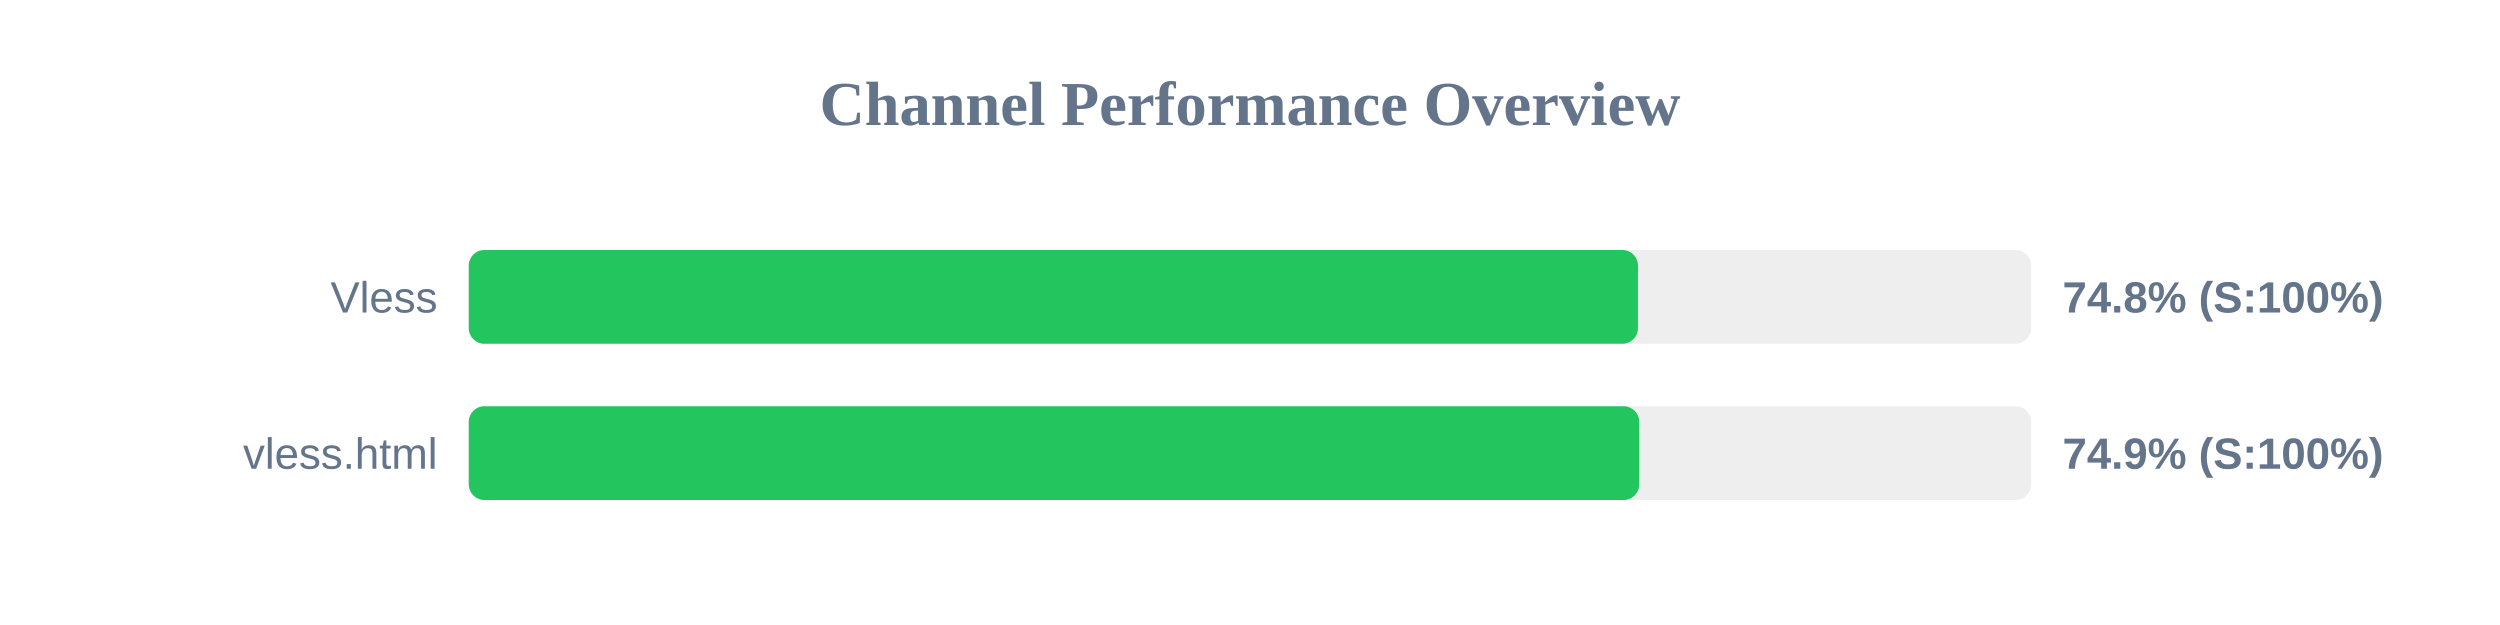
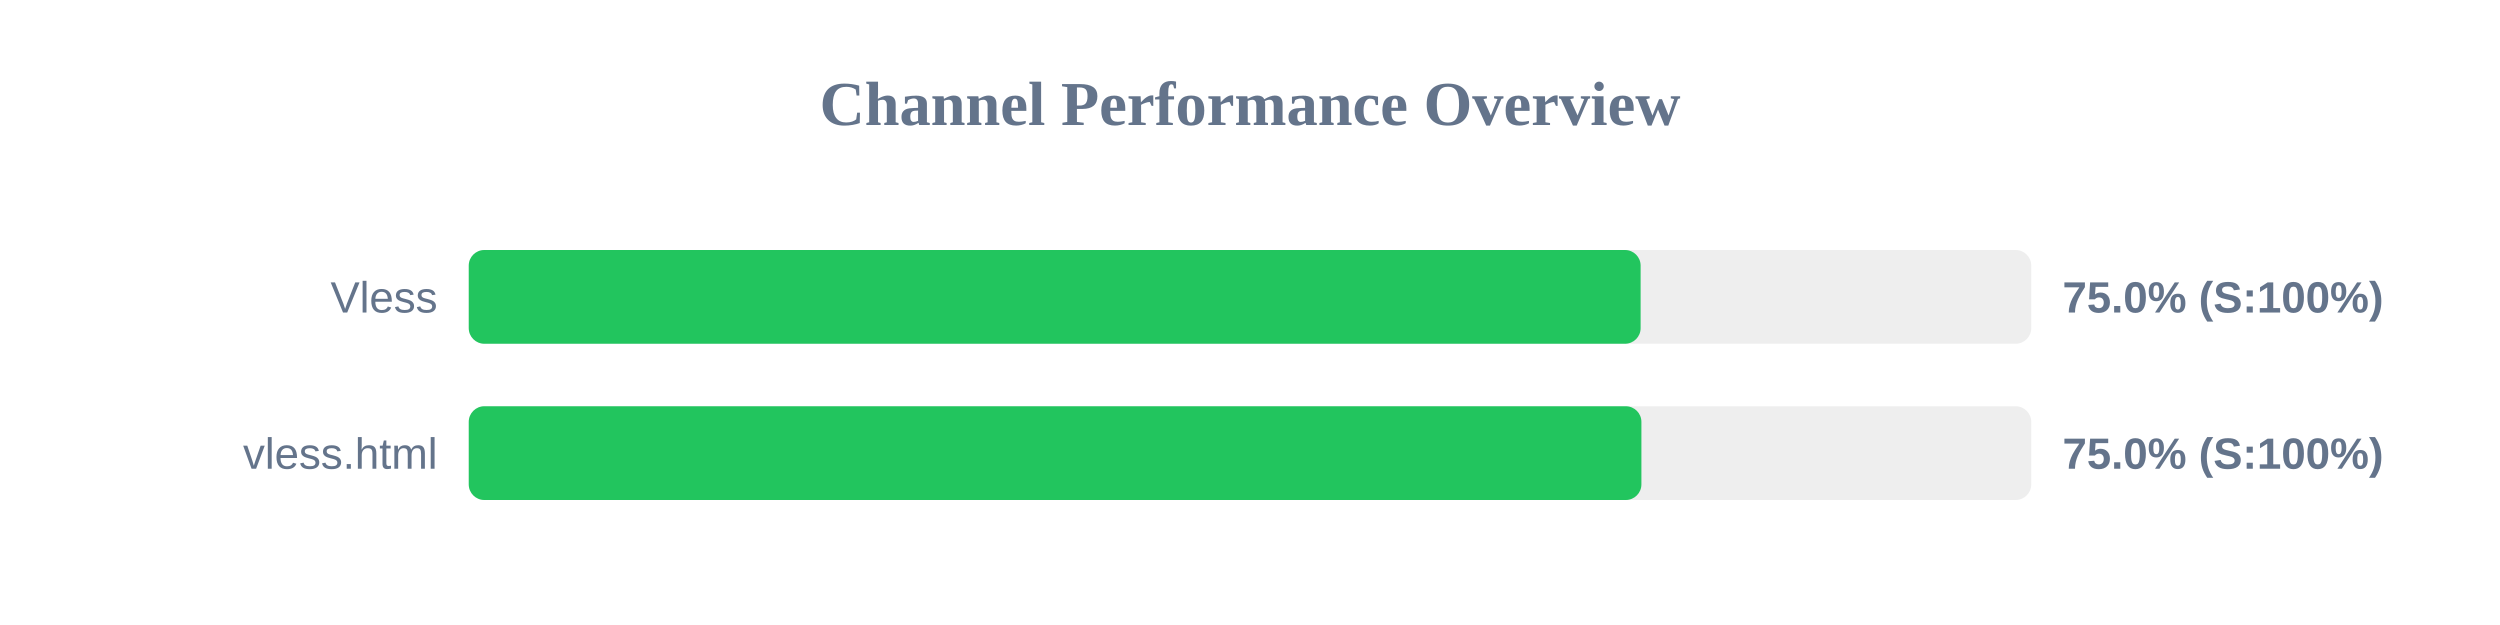
<svg xmlns="http://www.w3.org/2000/svg" width="800" height="200" version="1.1">
  <style>
        .row { font: 14px Arial; fill: #64748b; }
        .score { font: bold 14px Arial; fill: #64748b; }
    </style>
  <text x="400" y="40" text-anchor="middle" font-size="20px" font-weight="bold" fill="#64748b">Channel Performance Overview</text>
  <rect x="150" y="80" width="500" height="30" fill="#eee" rx="5" />
-   <rect x="150" y="80" width="374.15" height="30" fill="#22c55e" rx="5" />
+   <rect x="150" y="80" width="375.0" height="30" fill="#22c55e" rx="5" />
  <text x="140" y="100" text-anchor="end" class="row">Vless</text>
-   <text x="660" y="100" text-anchor="start" class="score">74.8% (S:100%)</text>
+   <text x="660" y="100" text-anchor="start" class="score">75.0% (S:100%)</text>
  <rect x="150" y="130" width="500" height="30" fill="#eee" rx="5" />
-   <rect x="150" y="130" width="374.55" height="30" fill="#22c55e" rx="5" />
+   <rect x="150" y="130" width="375.25" height="30" fill="#22c55e" rx="5" />
  <text x="140" y="150" text-anchor="end" class="row">vless.html</text>
-   <text x="660" y="150" text-anchor="start" class="score">74.9% (S:100%)</text>
+   <text x="660" y="150" text-anchor="start" class="score">75.0% (S:100%)</text>
</svg>
